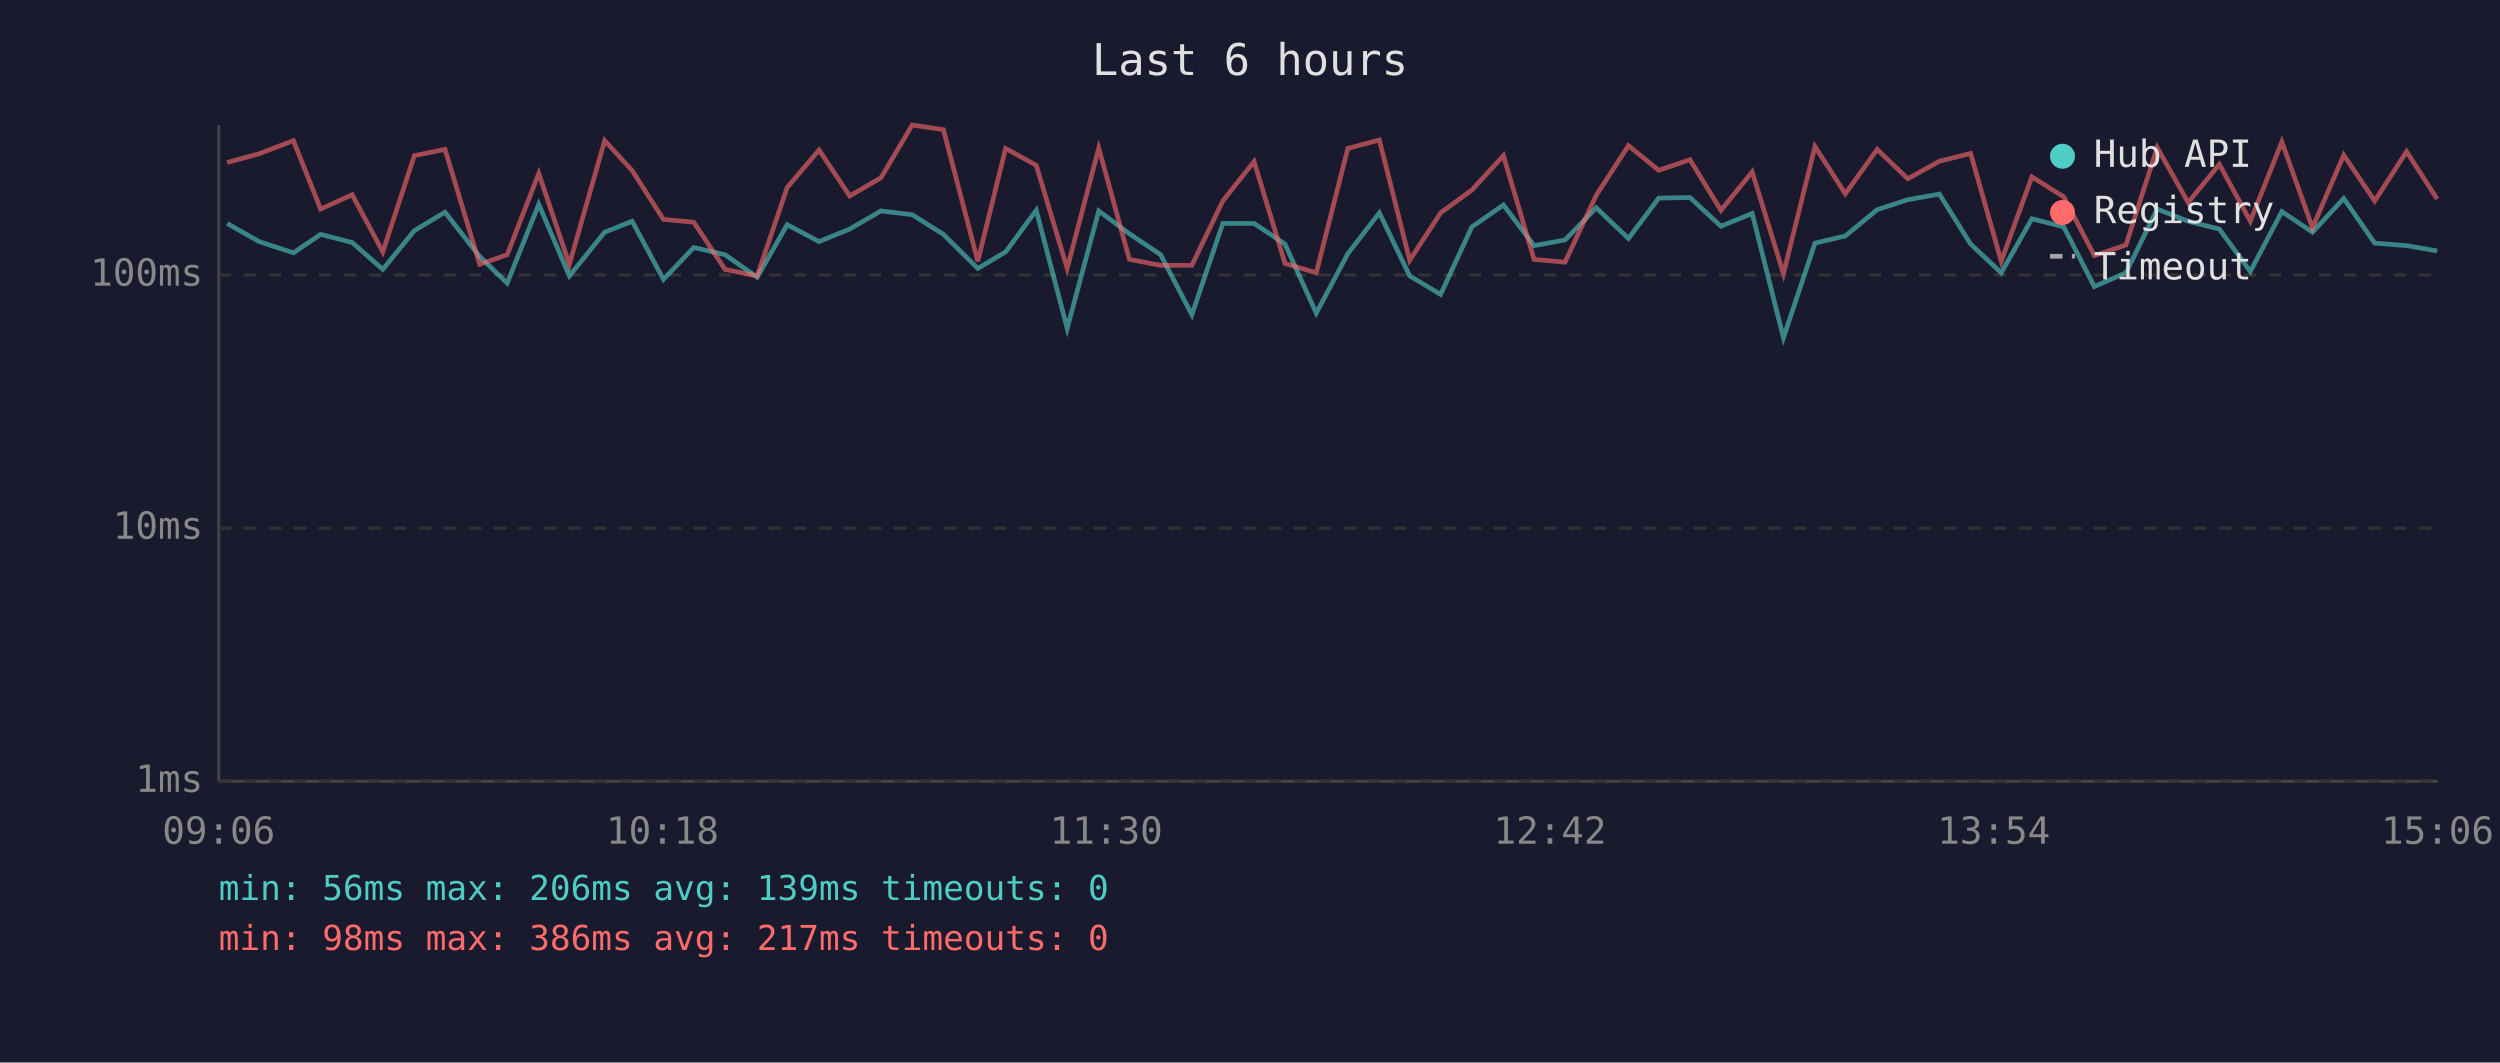
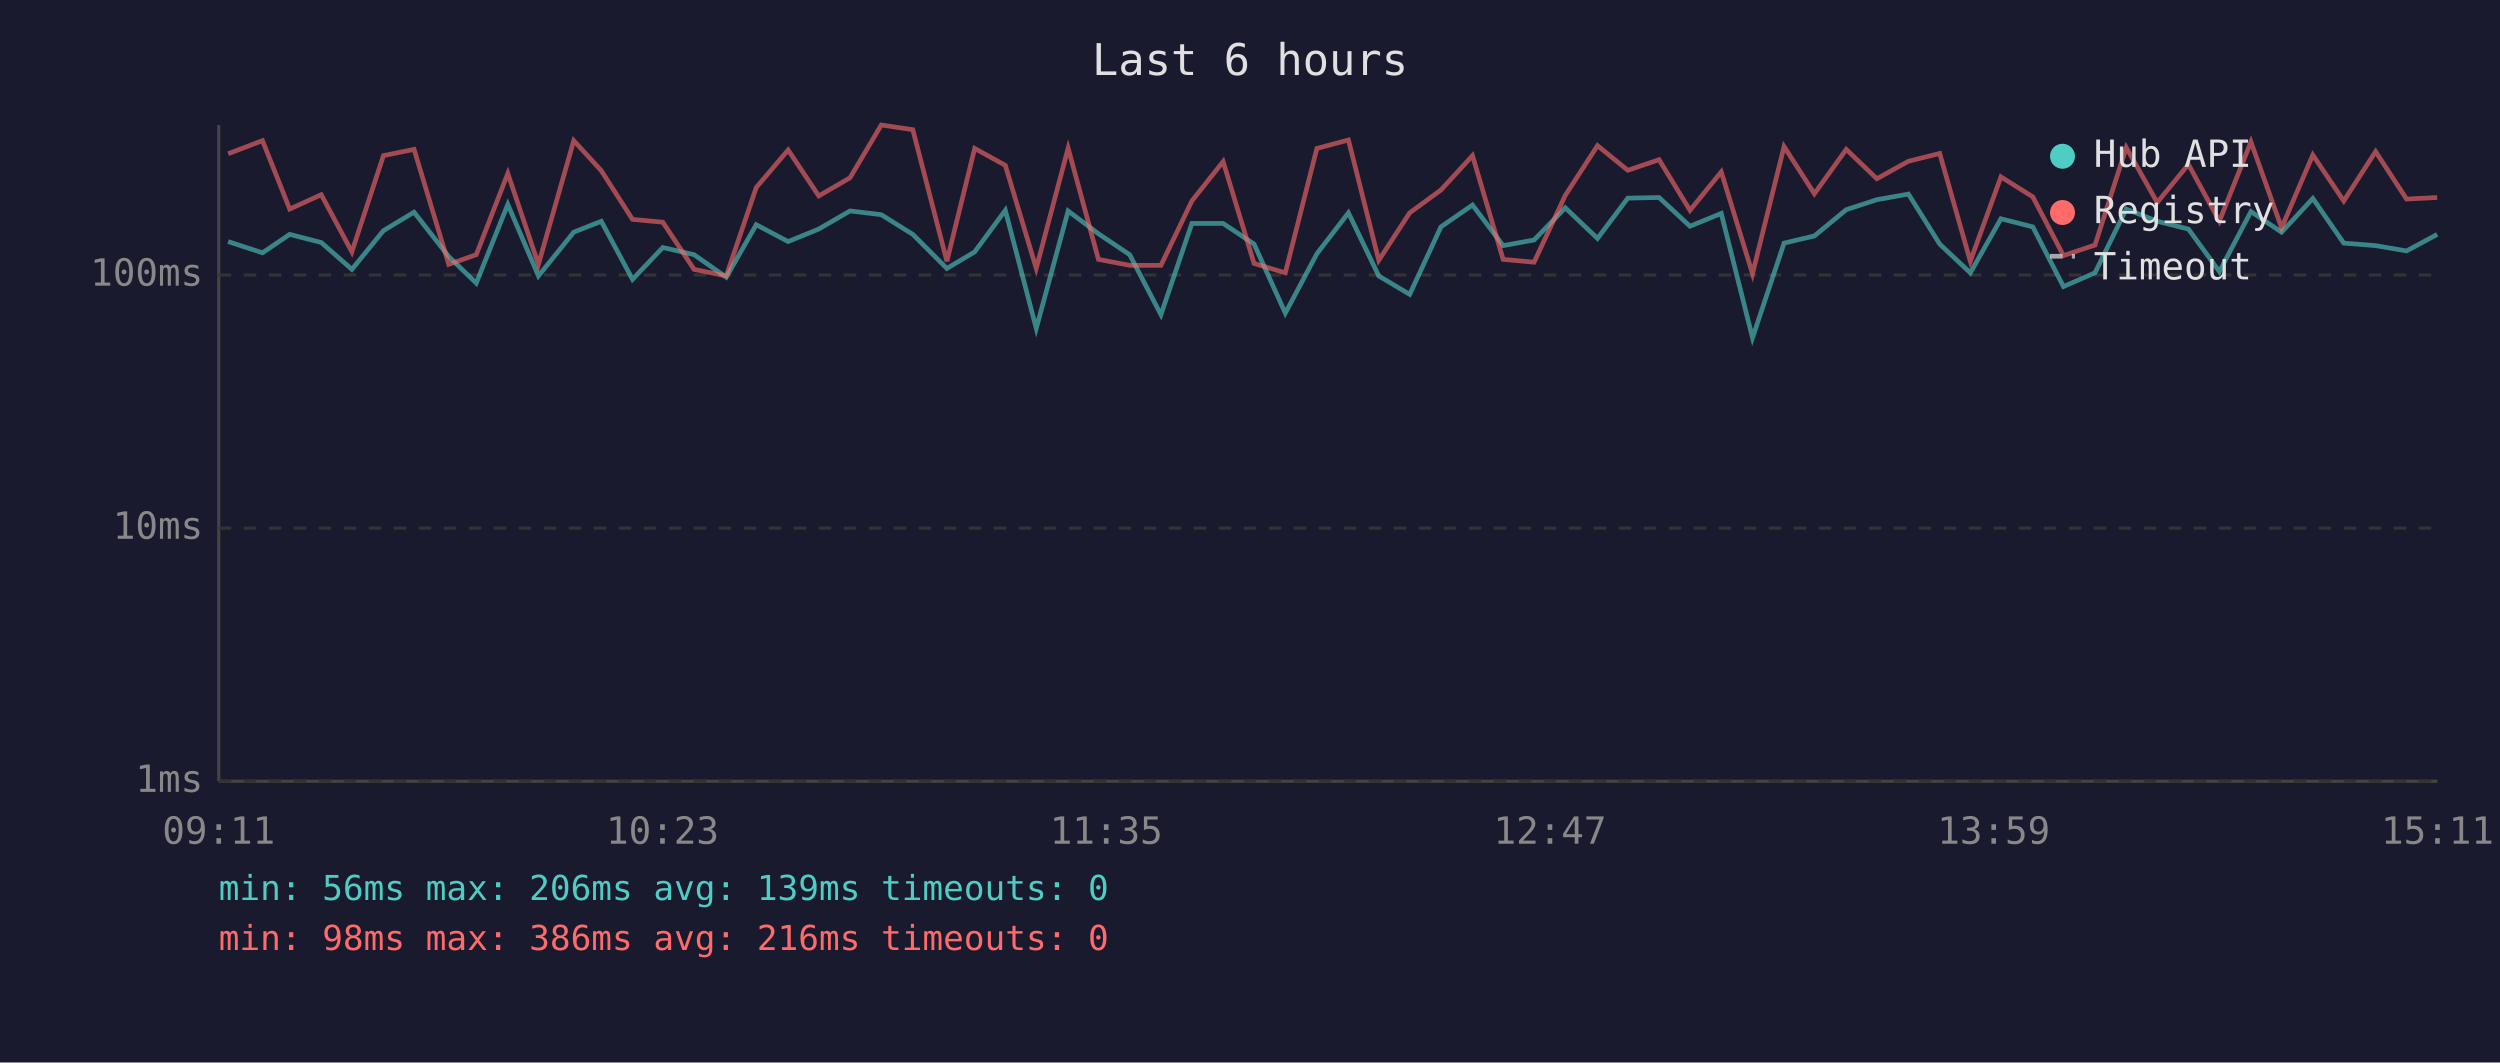
<svg xmlns="http://www.w3.org/2000/svg" viewBox="0 0 800 340" font-family="monospace" font-size="12">
  <rect width="800" height="340" fill="#1a1a2e" />
  <text x="400" y="24" fill="#e0e0e0" font-size="14" text-anchor="middle">Last 6 hours</text>
  <line x1="70" y1="40" x2="70" y2="250" stroke="#444" stroke-width="1" />
  <line x1="70" y1="250" x2="780" y2="250" stroke="#444" stroke-width="1" />
  <line x1="70" y1="250" x2="780" y2="250" stroke="#333" stroke-width="1" stroke-dasharray="4" />
  <text x="65" y="250" fill="#888" text-anchor="end" dominant-baseline="middle">1ms</text>
  <line x1="70" y1="169" x2="780" y2="169" stroke="#333" stroke-width="1" stroke-dasharray="4" />
  <text x="65" y="169" fill="#888" text-anchor="end" dominant-baseline="middle">10ms</text>
  <line x1="70" y1="88" x2="780" y2="88" stroke="#333" stroke-width="1" stroke-dasharray="4" />
  <text x="65" y="88" fill="#888" text-anchor="end" dominant-baseline="middle">100ms</text>
-   <text x="70" y="270" fill="#888" text-anchor="middle">09:06</text>
-   <text x="212" y="270" fill="#888" text-anchor="middle">10:18</text>
-   <text x="354" y="270" fill="#888" text-anchor="middle">11:30</text>
-   <text x="496" y="270" fill="#888" text-anchor="middle">12:42</text>
-   <text x="638" y="270" fill="#888" text-anchor="middle">13:54</text>
-   <text x="780" y="270" fill="#888" text-anchor="middle">15:06</text>
-   <polyline points="72.7,71.5 82.9,77.3 93.9,80.9 102.6,75.0 112.7,77.6 122.5,86.2 132.6,73.8 142.4,67.9 153.5,82.1 162.3,90.6 172.4,65.4 182.2,88.3 193.5,74.3 202.3,70.8 212.3,89.4 222.0,79.2 232.0,81.5 242.3,88.7 251.9,71.9 262.1,77.3 271.9,73.3 281.9,67.5 291.9,68.7 301.9,75.0 312.9,85.9 321.8,80.6 331.6,67.3 341.5,105.1 351.6,67.5 361.4,74.8 371.4,81.5 381.4,100.7 391.3,71.5 401.3,71.5 411.2,78.1 421.2,100.2 431.3,81.2 441.4,68.1 451.1,88.3 461.0,94.2 471.0,72.6 481.1,65.6 490.9,78.6 500.8,76.8 510.8,66.5 521.1,76.3 530.8,63.4 540.8,63.2 550.7,72.4 560.7,68.3 570.7,108.1 580.8,77.8 590.5,75.5 600.7,67.1 610.5,63.9 620.6,62.1 630.6,78.1 640.4,87.3 650.2,70.0 660.4,72.6 670.2,91.7 680.3,87.3 690.3,66.9 700.2,70.8 710.2,73.3 720.1,86.9 730.2,67.7 740.0,74.3 750.0,63.5 759.9,77.8 770.1,78.6 779.9,80.3" fill="none" stroke="#4ecdc4" stroke-width="1.5" opacity="0.6" />
-   <polyline points="72.7,52.0 82.9,49.2 93.9,45.0 102.6,66.9 112.7,62.3 122.5,80.6 132.6,49.8 142.4,47.8 153.5,84.6 162.3,81.5 172.4,55.5 182.2,84.6 193.5,45.0 202.3,54.6 212.3,70.2 222.0,71.1 232.0,86.2 242.3,88.3 251.9,60.0 262.1,48.0 271.9,62.7 281.9,56.9 291.9,40.0 301.9,41.5 312.9,83.6 321.8,47.5 331.6,52.9 341.5,85.9 351.6,47.4 361.4,83.0 371.4,84.9 381.4,84.9 391.3,64.3 401.3,51.7 411.2,84.3 421.2,87.3 431.3,47.5 441.4,44.8 451.1,83.3 461.0,68.1 471.0,60.8 481.1,49.8 490.9,83.0 500.8,83.9 510.8,62.5 521.1,46.6 530.8,54.5 540.8,51.1 550.7,67.3 560.7,55.0 570.7,87.6 580.8,46.9 590.5,62.0 600.7,47.8 610.5,57.2 620.6,51.6 630.6,49.1 640.4,83.6 650.2,56.6 660.4,63.0 670.2,81.8 680.3,78.4 690.3,47.2 700.2,64.8 710.2,52.6 720.1,70.8 730.2,45.4 740.0,72.9 750.0,49.6 759.9,64.3 770.1,48.5 779.9,63.7" fill="none" stroke="#ff6b6b" stroke-width="1.5" opacity="0.6" />
+   <text x="70" y="270" fill="#888" text-anchor="middle">09:11</text>
+   <text x="212" y="270" fill="#888" text-anchor="middle">10:23</text>
+   <text x="354" y="270" fill="#888" text-anchor="middle">11:35</text>
+   <text x="496" y="270" fill="#888" text-anchor="middle">12:47</text>
+   <text x="638" y="270" fill="#888" text-anchor="middle">13:59</text>
+   <text x="780" y="270" fill="#888" text-anchor="middle">15:11</text>
+   <polyline points="73.0,77.3 84.0,80.9 92.7,75.0 102.8,77.6 112.6,86.2 122.7,73.8 132.5,67.9 143.6,82.1 152.4,90.6 162.5,65.4 172.3,88.3 183.6,74.3 192.4,70.8 202.4,89.4 212.1,79.2 222.1,81.5 232.4,88.7 242.0,71.9 252.2,77.3 262.0,73.3 272.0,67.5 282.0,68.7 292.1,75.0 303.0,85.9 311.9,80.6 321.7,67.3 331.6,105.1 341.8,67.5 351.5,74.8 361.5,81.5 371.5,100.7 381.4,71.5 391.4,71.5 401.3,78.1 411.3,100.2 421.4,81.2 431.5,68.1 441.2,88.3 451.1,94.2 461.1,72.6 471.2,65.6 481.0,78.6 490.9,76.8 500.9,66.5 511.2,76.3 520.9,63.4 530.9,63.2 540.8,72.4 550.8,68.3 560.8,108.1 570.9,77.8 580.6,75.5 590.8,67.1 600.6,63.9 610.7,62.1 620.7,78.1 630.5,87.3 640.3,70.0 650.5,72.6 660.3,91.7 670.4,87.3 680.4,66.9 690.3,70.8 700.3,73.3 710.2,86.9 720.3,67.7 730.1,74.3 740.1,63.5 750.0,77.8 760.2,78.6 770.1,80.3 779.9,75.0" fill="none" stroke="#4ecdc4" stroke-width="1.5" opacity="0.6" />
+   <polyline points="73.0,49.2 84.0,45.0 92.7,66.9 102.8,62.3 112.6,80.6 122.7,49.8 132.5,47.8 143.6,84.6 152.4,81.5 162.5,55.5 172.3,84.6 183.6,45.0 192.4,54.6 202.4,70.2 212.1,71.1 222.1,86.2 232.4,88.3 242.0,60.0 252.2,48.0 262.0,62.7 272.0,56.9 282.0,40.0 292.1,41.5 303.0,83.6 311.9,47.5 321.7,52.9 331.6,85.9 341.8,47.4 351.5,83.0 361.5,84.9 371.5,84.9 381.4,64.3 391.4,51.7 401.3,84.3 411.3,87.3 421.4,47.5 431.5,44.8 441.2,83.3 451.1,68.1 461.1,60.8 471.2,49.8 481.0,83.0 490.9,83.9 500.9,62.5 511.2,46.6 520.9,54.5 530.9,51.1 540.8,67.3 550.8,55.0 560.8,87.6 570.9,46.9 580.6,62.0 590.8,47.8 600.6,57.2 610.7,51.6 620.7,49.1 630.5,83.6 640.3,56.6 650.5,63.0 660.3,81.8 670.4,78.4 680.4,47.2 690.3,64.8 700.3,52.6 710.2,70.8 720.3,45.4 730.1,72.9 740.1,49.6 750.0,64.3 760.2,48.5 770.1,63.7 779.9,63.2" fill="none" stroke="#ff6b6b" stroke-width="1.5" opacity="0.6" />
  <circle cx="660" cy="50" r="4" fill="#4ecdc4" />
  <text x="670" y="50" fill="#e0e0e0" dominant-baseline="middle">Hub API</text>
  <circle cx="660" cy="68" r="4" fill="#ff6b6b" />
  <text x="670" y="68" fill="#e0e0e0" dominant-baseline="middle">Registry</text>
  <line x1="656" y1="82" x2="664" y2="82" stroke="#e0e0e0" stroke-width="1.5" stroke-dasharray="4,3" opacity="0.7" />
  <text x="670" y="86" fill="#e0e0e0" dominant-baseline="middle">Timeout</text>
  <text x="70" y="288" fill="#4ecdc4" font-size="11">min: 56ms  max: 206ms  avg: 139ms  timeouts: 0</text>
-   <text x="70" y="304" fill="#ff6b6b" font-size="11">min: 98ms  max: 386ms  avg: 217ms  timeouts: 0</text>
+   <text x="70" y="304" fill="#ff6b6b" font-size="11">min: 98ms  max: 386ms  avg: 216ms  timeouts: 0</text>
</svg>
